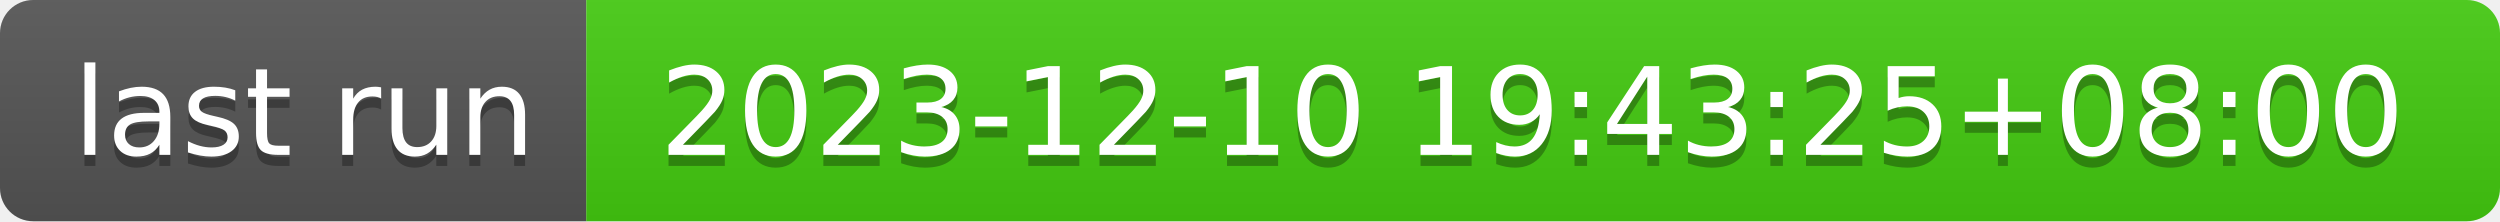
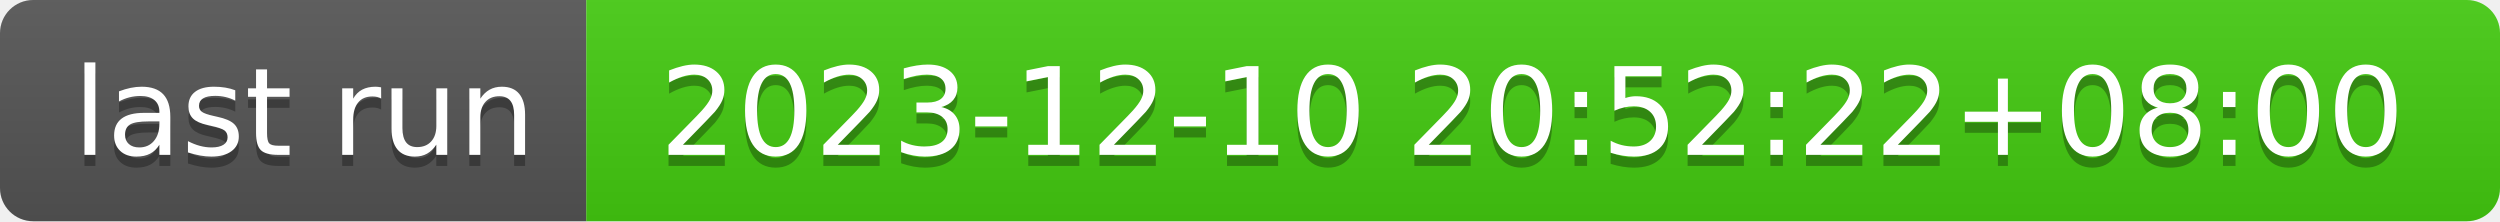
- <svg xmlns="http://www.w3.org/2000/svg" width="226" height="20" role="img" aria-label="last run: 2023-12-10 19:43:25+08:00">
+ <svg xmlns="http://www.w3.org/2000/svg" width="226" height="20" role="img" aria-label="last run: 2023-12-10 20:52:22+08:00">
  <linearGradient id="s" x2="0" y2="100%">
    <stop offset="0" stop-color="#bbb" stop-opacity=".1" />
    <stop offset="1" stop-opacity=".1" />
  </linearGradient>
  <clipPath id="r">
    <rect width="226" height="20" rx="3" fill="#fff" />
  </clipPath>
  <g clip-path="url(#r)">
    <rect width="53" height="20" fill="#555" />
    <rect x="53" width="173" height="20" fill="#4c1" />
    <rect width="226" height="20" fill="url(#s)" />
  </g>
  <g fill="#fff" text-anchor="middle" font-family="Verdana,Geneva,DejaVu Sans,sans-serif" text-rendering="geometricPrecision" font-size="110">
    <text aria-hidden="true" x="275" y="150" fill="#010101" fill-opacity=".3" transform="scale(.1)" textLength="430">last run</text>
    <text x="275" y="140" transform="scale(.1)" fill="#fff" textLength="430">last run</text>
-     <text aria-hidden="true" x="1385" y="150" fill="#010101" fill-opacity=".3" transform="scale(.1)" textLength="1630">2023-12-10 19:43:25+08:00</text>
-     <text x="1385" y="140" transform="scale(.1)" fill="#fff" textLength="1630">2023-12-10 19:43:25+08:00</text>
+     <text aria-hidden="true" x="1385" y="150" fill="#010101" fill-opacity=".3" transform="scale(.1)" textLength="1630">2023-12-10 20:52:22+08:00</text>
+     <text x="1385" y="140" transform="scale(.1)" fill="#fff" textLength="1630">2023-12-10 20:52:22+08:00</text>
  </g>
</svg>
